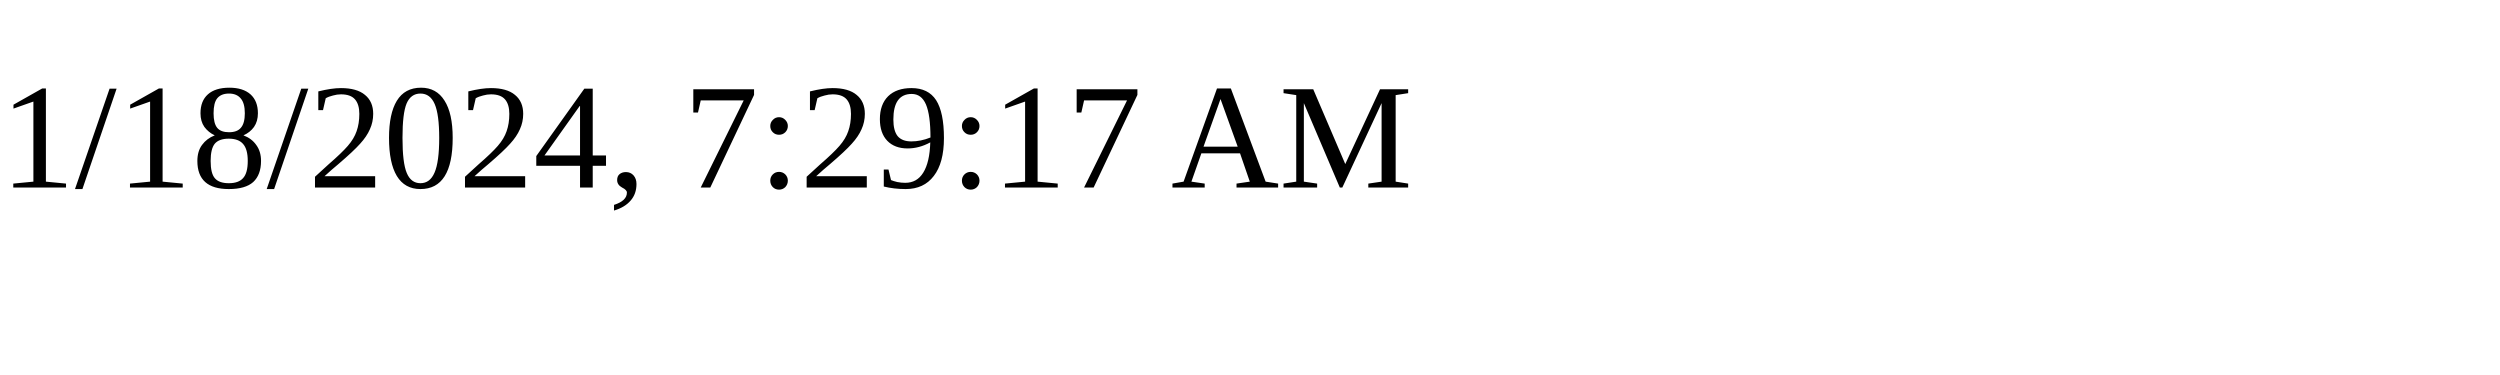
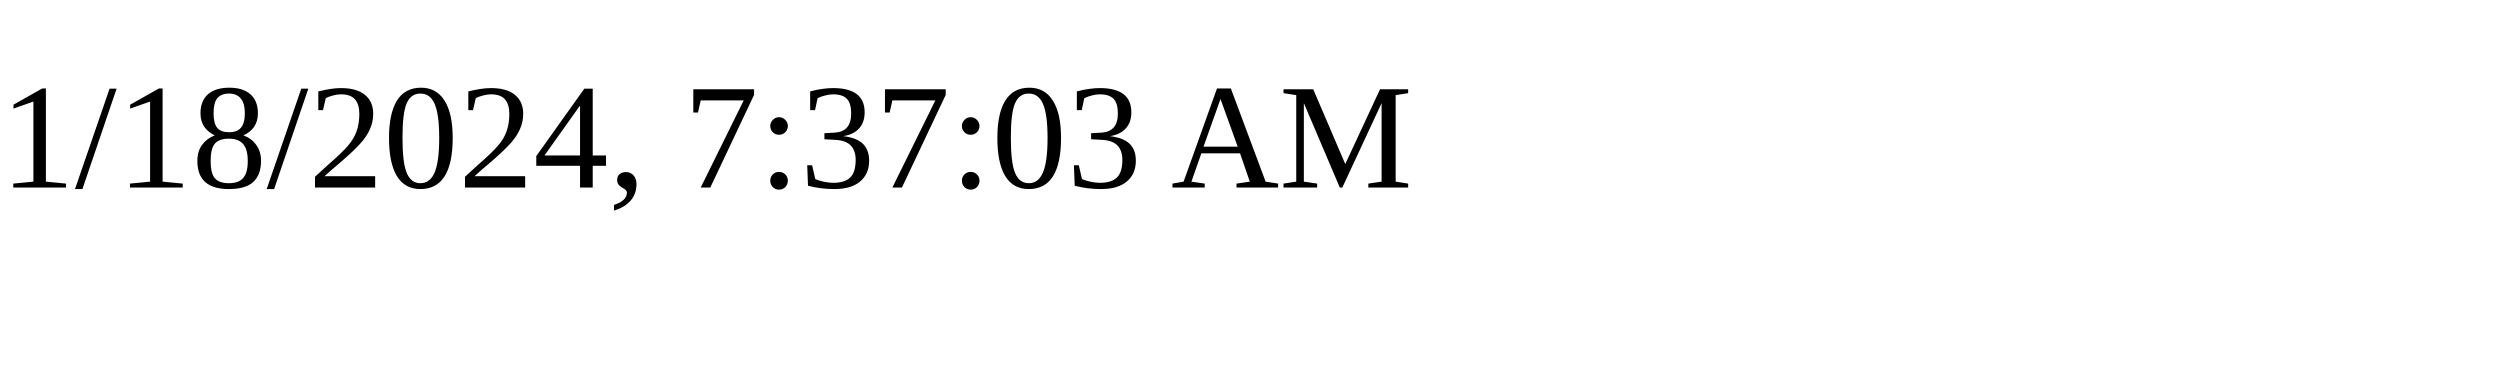
<svg xmlns="http://www.w3.org/2000/svg" height="30" width="200">
-   <text x="0" y="15">1/18/2024, 7:29:17 AM</text>
+   <text x="0" y="15">1/18/2024, 7:37:03 AM</text>
</svg>
